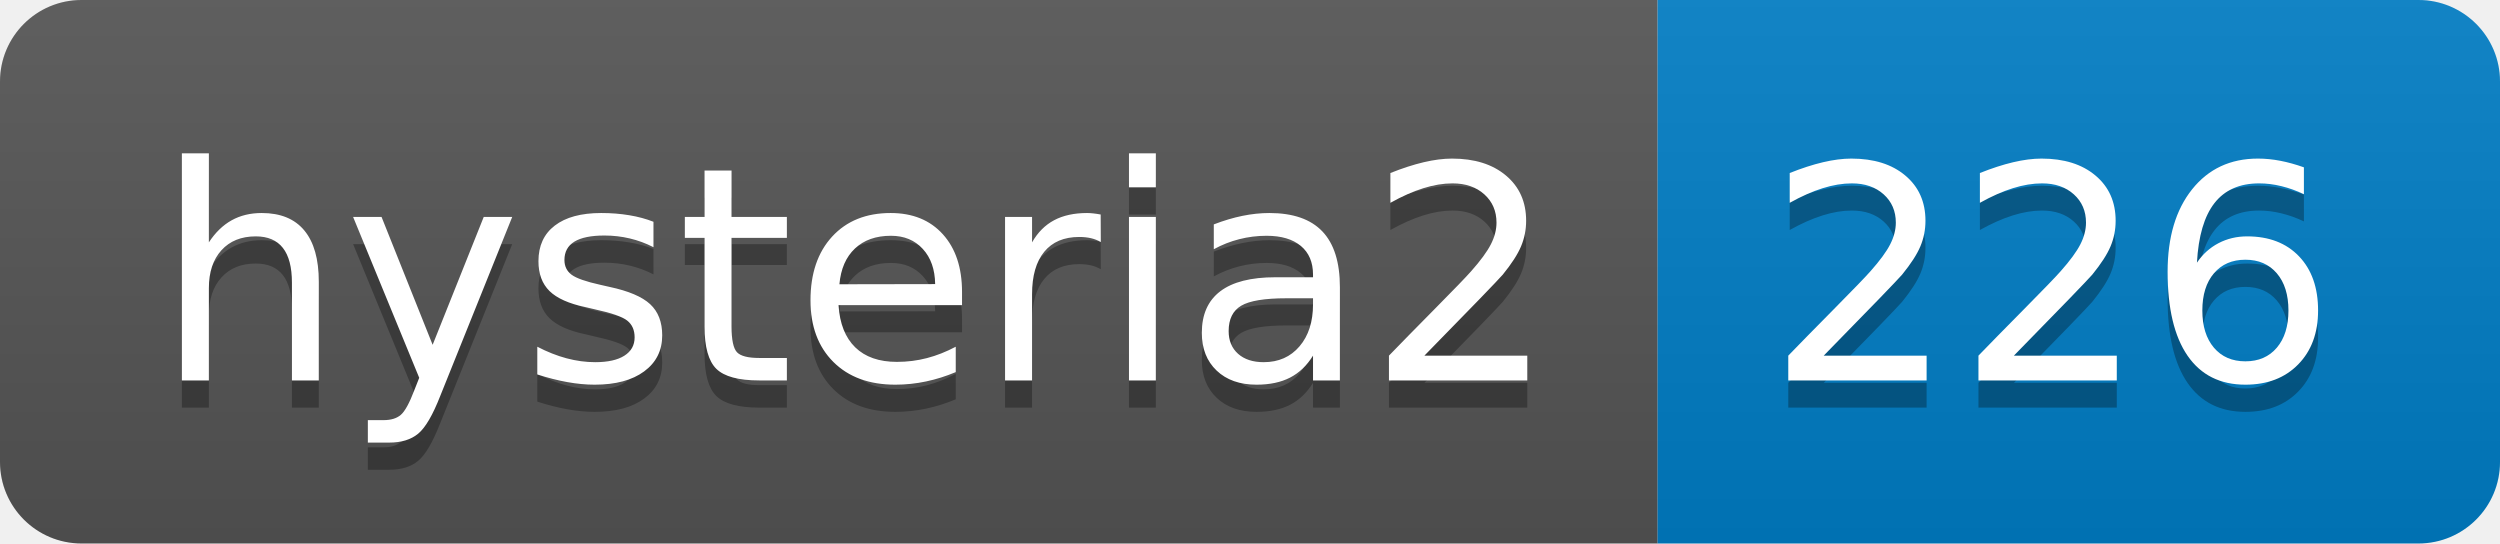
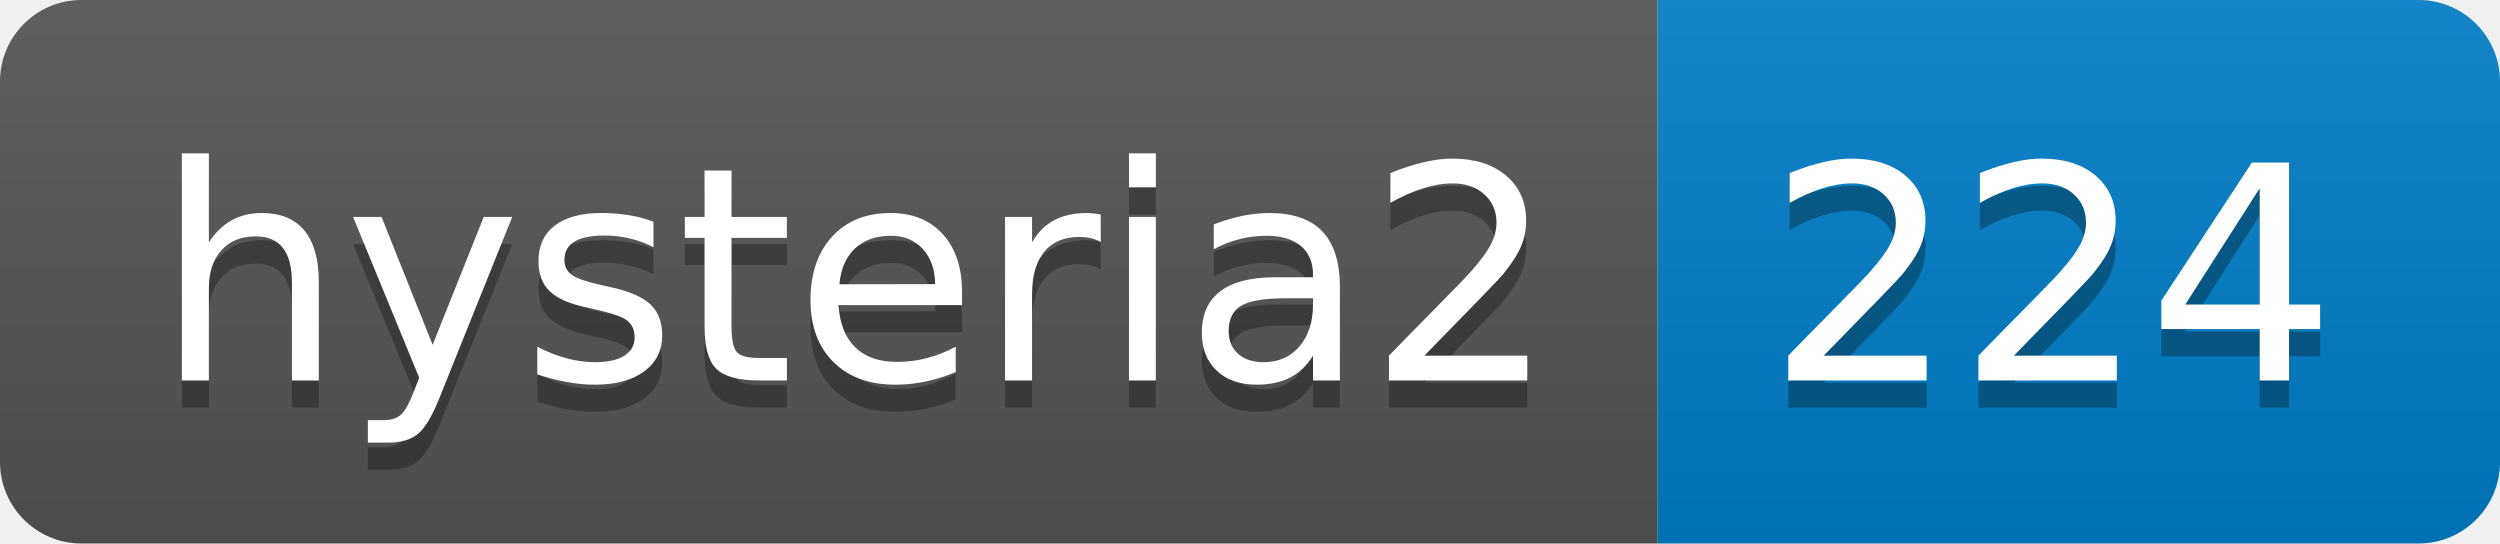
- <svg xmlns="http://www.w3.org/2000/svg" width="92" height="20" role="img" aria-label="hysteria2: 226">
+ <svg xmlns="http://www.w3.org/2000/svg" width="92" height="20" role="img" aria-label="hysteria2: 224">
  <linearGradient id="s" x2="0" y2="100%">
    <stop offset="0" stop-color="#bbb" stop-opacity=".1" />
    <stop offset="1" stop-opacity=".1" />
  </linearGradient>
  <clipPath id="r">
    <rect width="92" height="20" rx="3" fill="#fff" />
  </clipPath>
  <g clip-path="url(#r)">
    <rect width="61" height="20" fill="#555" />
    <rect x="61" width="31" height="20" fill="#007ec6" />
    <rect width="92" height="20" fill="url(#s)" />
  </g>
  <g fill="#fff" text-anchor="middle" font-family="Verdana,Geneva,DejaVu Sans,sans-serif" text-rendering="geometricPrecision" font-size="110">
    <text aria-hidden="true" x="315" y="150" fill="#010101" fill-opacity=".3" transform="scale(.1)" textLength="510">hysteria2</text>
    <text x="315" y="140" transform="scale(.1)" fill="#fff" textLength="510">hysteria2</text>
-     <text aria-hidden="true" x="755" y="150" fill="#010101" fill-opacity=".3" transform="scale(.1)" textLength="210">226</text>
-     <text x="755" y="140" transform="scale(.1)" fill="#fff" textLength="210">226</text>
+     <text aria-hidden="true" x="755" y="150" fill="#010101" fill-opacity=".3" transform="scale(.1)" textLength="210">224</text>
+     <text x="755" y="140" transform="scale(.1)" fill="#fff" textLength="210">224</text>
  </g>
</svg>
